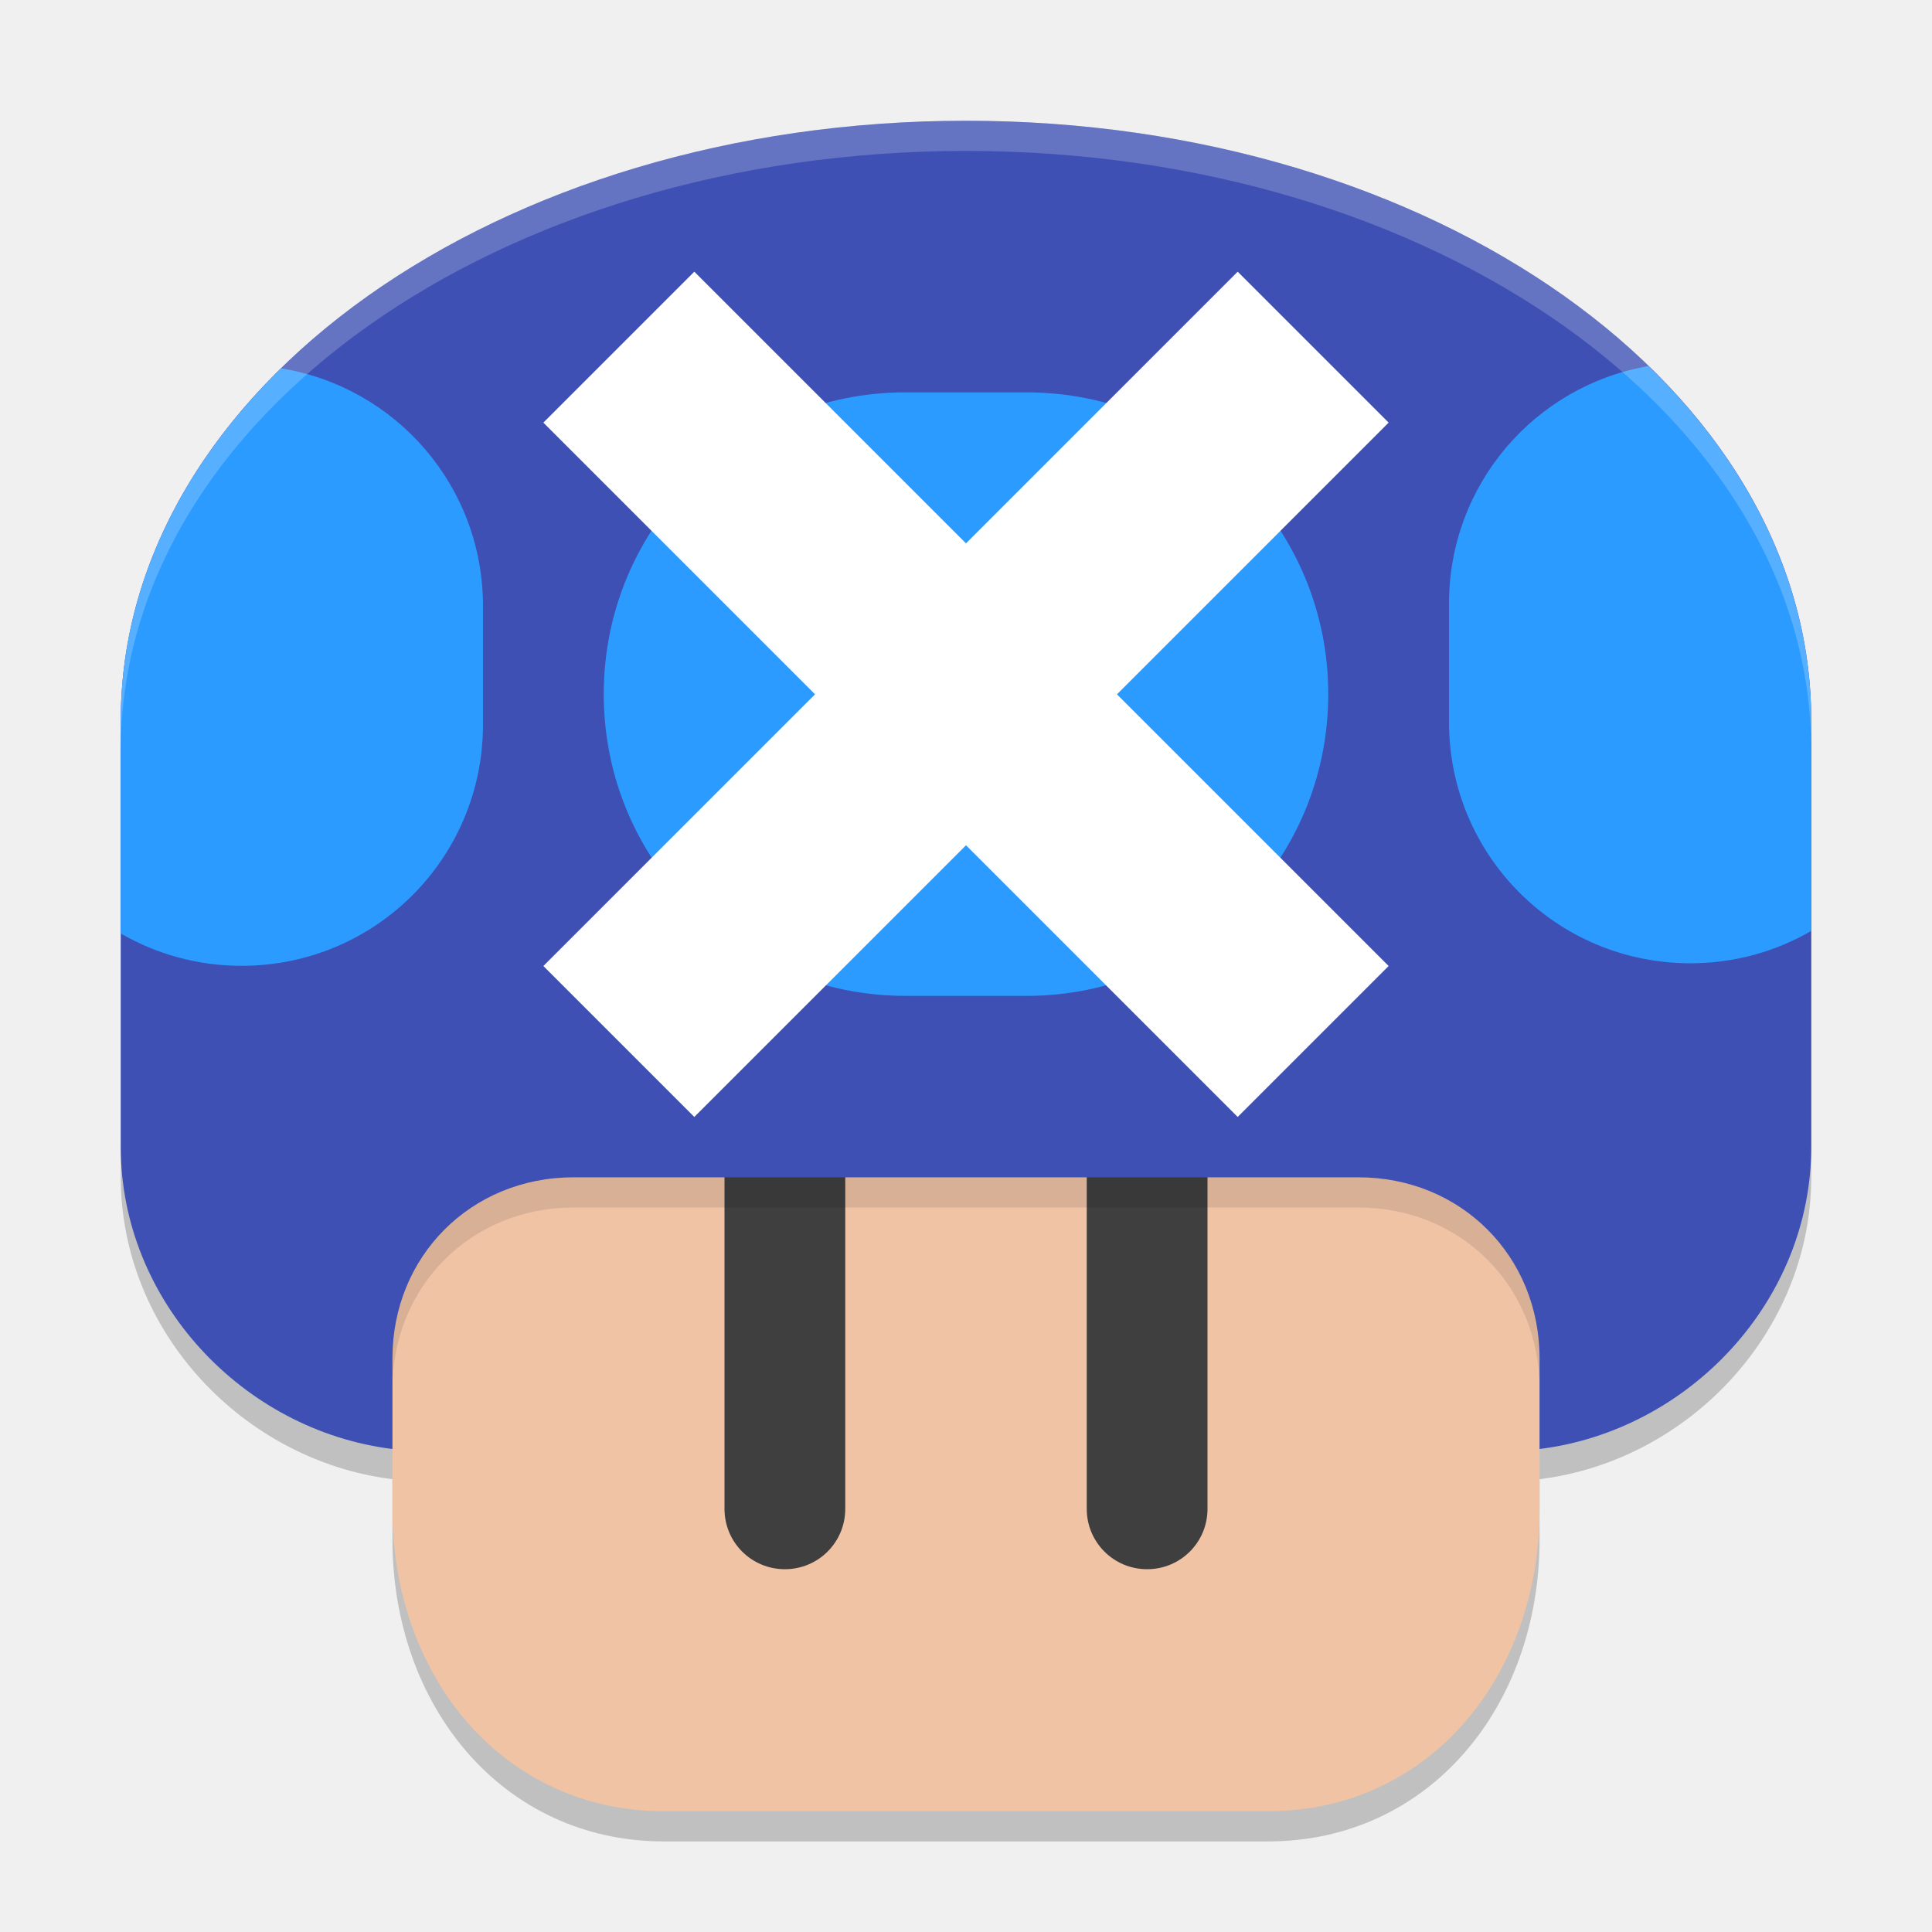
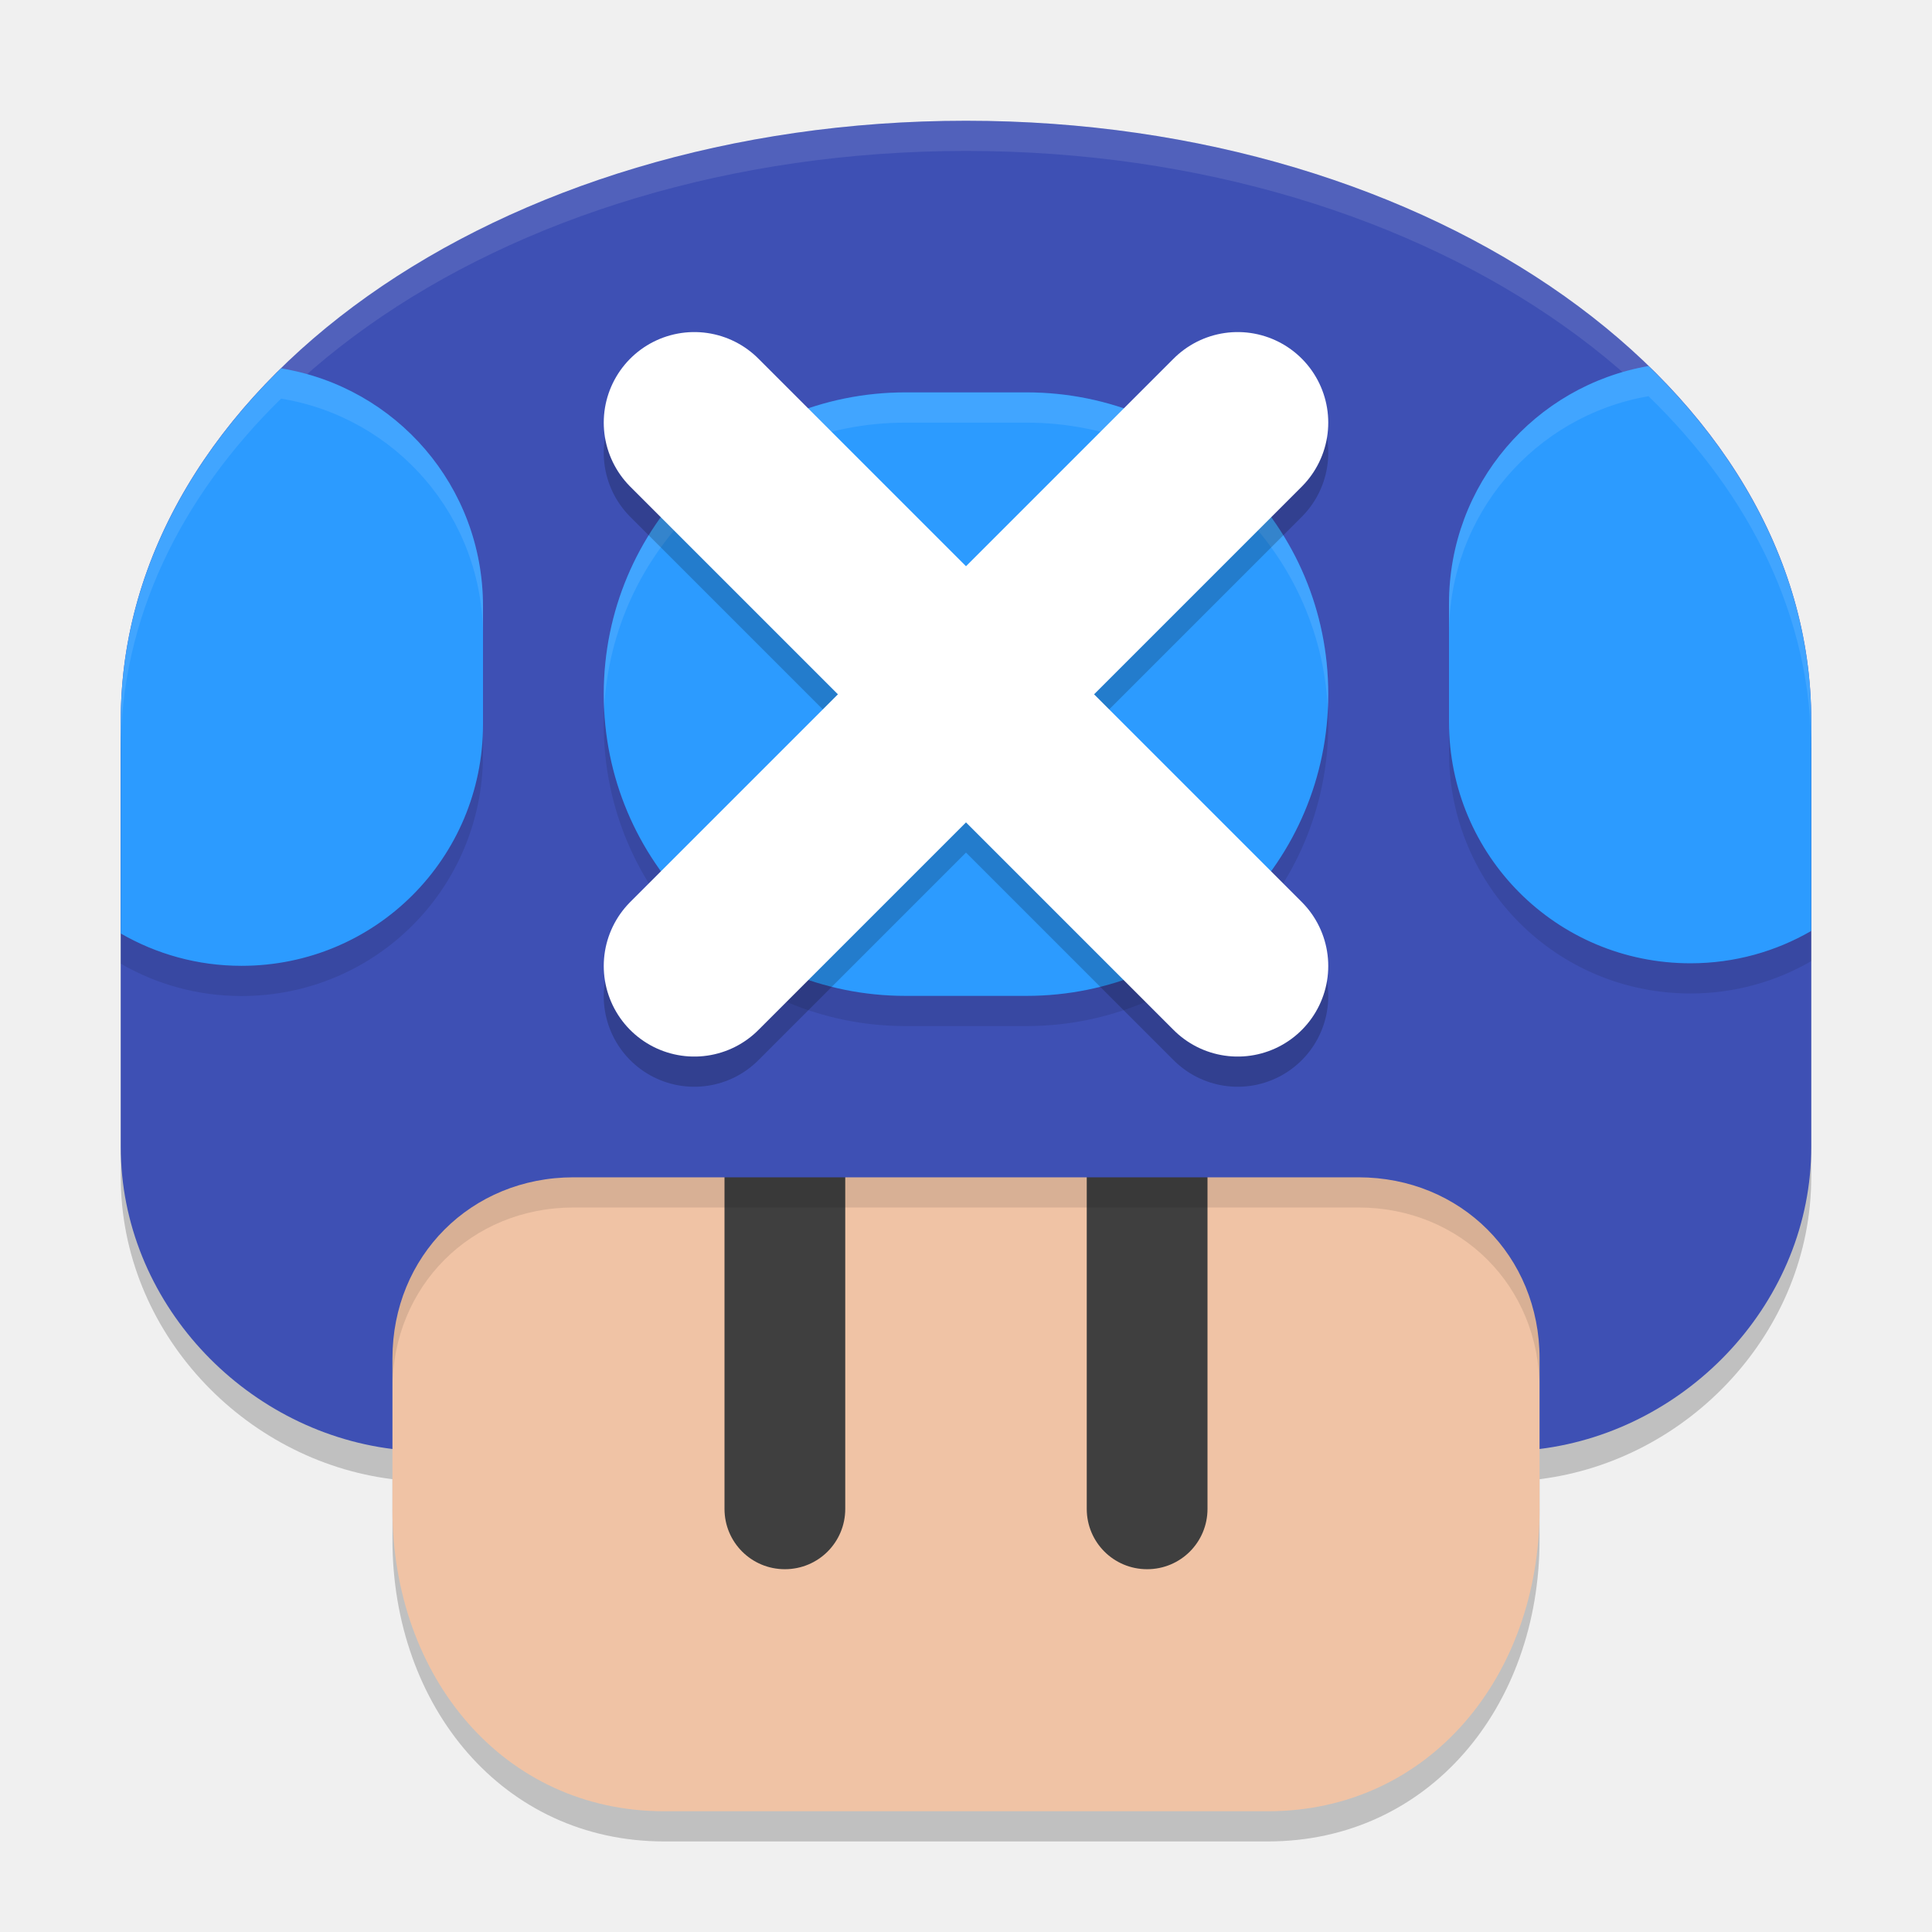
<svg xmlns="http://www.w3.org/2000/svg" width="64" height="64" version="1.1">
-   <g transform="translate(3.5e-6,-272)">
-     <path d="m32 277c-15.512 0-28 8.859-28 19.865v14.125c0 5.113 4.056 9.397 9 10.01v2c0 5.538 3.668 10 9 10h20c5.332 0 9-4.462 9-10v-2c4.944-0.612 9-4.897 9-10.01v-14.125c0-11.006-12.488-19.865-28-19.865z" style="opacity:.2" />
-     <path d="m51 310v12c0 5.538-3.668 10-9 10h-20c-5.332 0-9-4.462-9-10v-12c0-14.872 38-14.872 38 0z" style="fill:#f0c3a5" />
-     <path d="m26 307.988c1.108 0 2 0.892 2 1.999v11.996c0 1.108-0.892 1.999-2 1.999-1.108 0-2-0.892-2-1.999v-11.996c0-1.108 0.892-1.999 2-1.999z" style="fill:#3f3f3f" />
-     <path d="m38 307.988c1.108 0 2 0.892 2 1.999v11.996c0 1.108-0.892 1.999-2 1.999s-2-0.892-2-1.999v-11.996c0-1.108 0.892-1.999 2-1.999z" style="fill:#3f3f3f" />
-     <path d="m32 298.846c-9.5 0-19 3.718-19 11.154v8c0-3.392 2.607-6 6-6h26c3.393 0 6 2.608 6 6v-8c0-7.436-9.5-11.154-19-11.154z" style="opacity:.1" />
-     <path d="m32 276c-15.512 0-28 8.858-28 19.865v14.125c0 5.113 4.056 9.398 9 10.01v-3c0-3.392 2.607-6 6-6h26c3.393 0 6 2.608 6 6v3c4.944-0.612 9-4.898 9-10.011v-14.125c0-11.006-12.488-19.864-28-19.864z" style="fill:#3e50b4" />
-     <g transform="matrix(3.999999,0,0,3.998518,208,-527.6976)" style="fill:#2c9bff">
-       <path d="m-38.348 203.031c-0.941 0.164-1.652 0.98-1.652 1.969v0.979c0 1.108 0.892 2 2 2 0.365 0 0.706-0.098 1-0.268v-1.742c0-1.101-0.5-2.116-1.348-2.938zm-11.324 0.019c-0.836 0.818-1.328 1.826-1.328 2.918v1.764c0.294 0.17 0.635 0.268 1 0.268 1.108 0 2-0.892 2-2v-0.979c0-0.996-0.721-1.815-1.672-1.971zm5.172 0.199c-1.385 0-2.5 1.115-2.5 2.5s1.115 2.5 2.5 2.5h1c1.385 0 2.5-1.115 2.5-2.5s-1.115-2.5-2.5-2.5z" style="fill:#2c9bff" />
-     </g>
-     <path d="m 32,276 c -15.512,0 -28,8.859 -28,19.865 v 1 C 4,285.859 16.488,277 32,277 c 15.512,0 28,8.859 28,19.865 v -1 C 60,284.859 47.512,276 32,276 Z" style="fill:#ffffff;opacity:.2" />
-     <path d="m23 309-5-5 9-9-9-9 5-5 9 9 9-9 5 5-9 9 9 9-5 5-9-9z" style="fill:#ffffff" />
+   <path d="m32 5c-15.512 0-28 8.859-28 19.865v14.125c0 5.113 4.056 9.397 9 10.01v2c0 5.538 3.668 10 9 10h20c5.332 0 9-4.462 9-10v-2c4.944-0.612 9-4.897 9-10.01v-14.125c0-11.006-12.488-19.865-28-19.865z" style="opacity:.2" />
+   <path d="m51 38v12c0 5.538-3.668 10-9 10h-20c-5.332 0-9-4.462-9-10v-12c0-14.872 38-14.872 38 0z" style="fill:#f0c3a5" />
+   <path d="m26 35.988c1.108 0 2 0.892 2 1.999v11.996c0 1.108-0.892 1.999-2 1.999-1.108 0-2-0.892-2-1.999v-11.996c0-1.108 0.892-1.999 2-1.999z" style="fill:#3f3f3f" />
+   <path d="m38 35.988c1.108 0 2 0.892 2 1.999v11.996c0 1.108-0.892 1.999-2 1.999s-2-0.892-2-1.999v-11.996c0-1.108 0.892-1.999 2-1.999z" style="fill:#3f3f3f" />
+   <path d="m32 26.846c-9.5 0-19 3.718-19 11.154v8c0-3.392 2.607-6 6-6h26c3.393 0 6 2.608 6 6v-8c0-7.436-9.5-11.154-19-11.154z" style="opacity:.1" />
+   <path d="m32 4c-15.512 0-28 8.858-28 19.865v14.125c0 5.113 4.056 9.398 9 10.01v-3c0-3.392 2.607-6 6-6h26c3.393 0 6 2.608 6 6v3c4.944-0.612 9-4.898 9-10.011v-14.125c0-11.006-12.488-19.864-28-19.864z" style="fill:#3e50b4" />
+   <g transform="matrix(3.999999,0,0,3.998518,208,-798.6972)" style="opacity:.1">
+     <path d="m-38.348 203.031c-0.941 0.164-1.652 0.98-1.652 1.969v0.979c0 1.108 0.892 2 2 2 0.365 0 0.706-0.098 1-0.268v-1.742c0-1.101-0.5-2.116-1.348-2.938zm-11.324 0.019c-0.836 0.818-1.328 1.826-1.328 2.918v1.764c0.294 0.17 0.635 0.268 1 0.268 1.108 0 2-0.892 2-2v-0.979c0-0.996-0.721-1.815-1.672-1.971zm5.172 0.199c-1.385 0-2.5 1.115-2.5 2.5s1.115 2.5 2.5 2.5h1c1.385 0 2.5-1.115 2.5-2.5s-1.115-2.5-2.5-2.5z" />
  </g>
+   <path d="m32 4c-15.512 0-28 8.859-28 19.865v1c0-11.007 12.488-19.865 28-19.865 15.512 0 28 8.859 28 19.865v-1c0-11.006-12.488-19.865-28-19.865z" style="fill:#ffffff;opacity:.1" />
+   <g transform="matrix(3.999999,0,0,3.998518,208,-799.6976)" style="fill:#2c9bff">
+     <path d="m-38.348 203.031c-0.941 0.164-1.652 0.98-1.652 1.969v0.979c0 1.108 0.892 2 2 2 0.365 0 0.706-0.098 1-0.268v-1.742c0-1.101-0.5-2.116-1.348-2.938zm-11.324 0.019c-0.836 0.818-1.328 1.826-1.328 2.918v1.764c0.294 0.17 0.635 0.268 1 0.268 1.108 0 2-0.892 2-2v-0.979c0-0.996-0.721-1.815-1.672-1.971zm5.172 0.199c-1.385 0-2.5 1.115-2.5 2.5s1.115 2.5 2.5 2.5h1c1.385 0 2.5-1.115 2.5-2.5s-1.115-2.5-2.5-2.5z" style="fill:#2c9bff" />
+   </g>
+   <g transform="matrix(3.999999,0,0,3.998518,208,-799.6976)" style="fill:#ffffff;opacity:.1">
+     <path d="m-38.348 203.031c-0.941 0.164-1.652 0.979-1.652 1.968v0.25c0-0.989 0.711-1.805 1.652-1.968 0.848 0.822 1.348 1.837 1.348 2.938v-0.25c0-1.101-0.5-2.116-1.348-2.938zm-11.324 0.02c-0.836 0.818-1.328 1.826-1.328 2.918v0.25c0-1.092 0.493-2.1 1.328-2.918 0.95 0.156 1.672 0.974 1.672 1.97v-0.25c0-0.996-0.721-1.815-1.672-1.97zm5.172 0.199c-1.385 0-2.5 1.115-2.5 2.5 0 0.042 9.07e-4 0.084 0.003 0.125 0.065-1.326 1.154-2.375 2.497-2.375h1c1.343 0 2.432 1.048 2.497 2.375 0.002-0.041 0.003-0.083 0.003-0.125 0-1.385-1.115-2.5-2.5-2.5h-1z" style="fill:#ffffff" />
+   </g>
+   <path d="m41 15-18 18v0m0-18 18 18v0" style="fill:#ffffff;opacity:.2;stroke-linecap:round;stroke-linejoin:round;stroke-width:6;stroke:#000000" />
+   <path d="m41 14-18 18v0m0-18 18 18v0" style="fill:#ffffff;stroke-linecap:round;stroke-linejoin:round;stroke-width:6;stroke:#ffffff" />
</svg>
